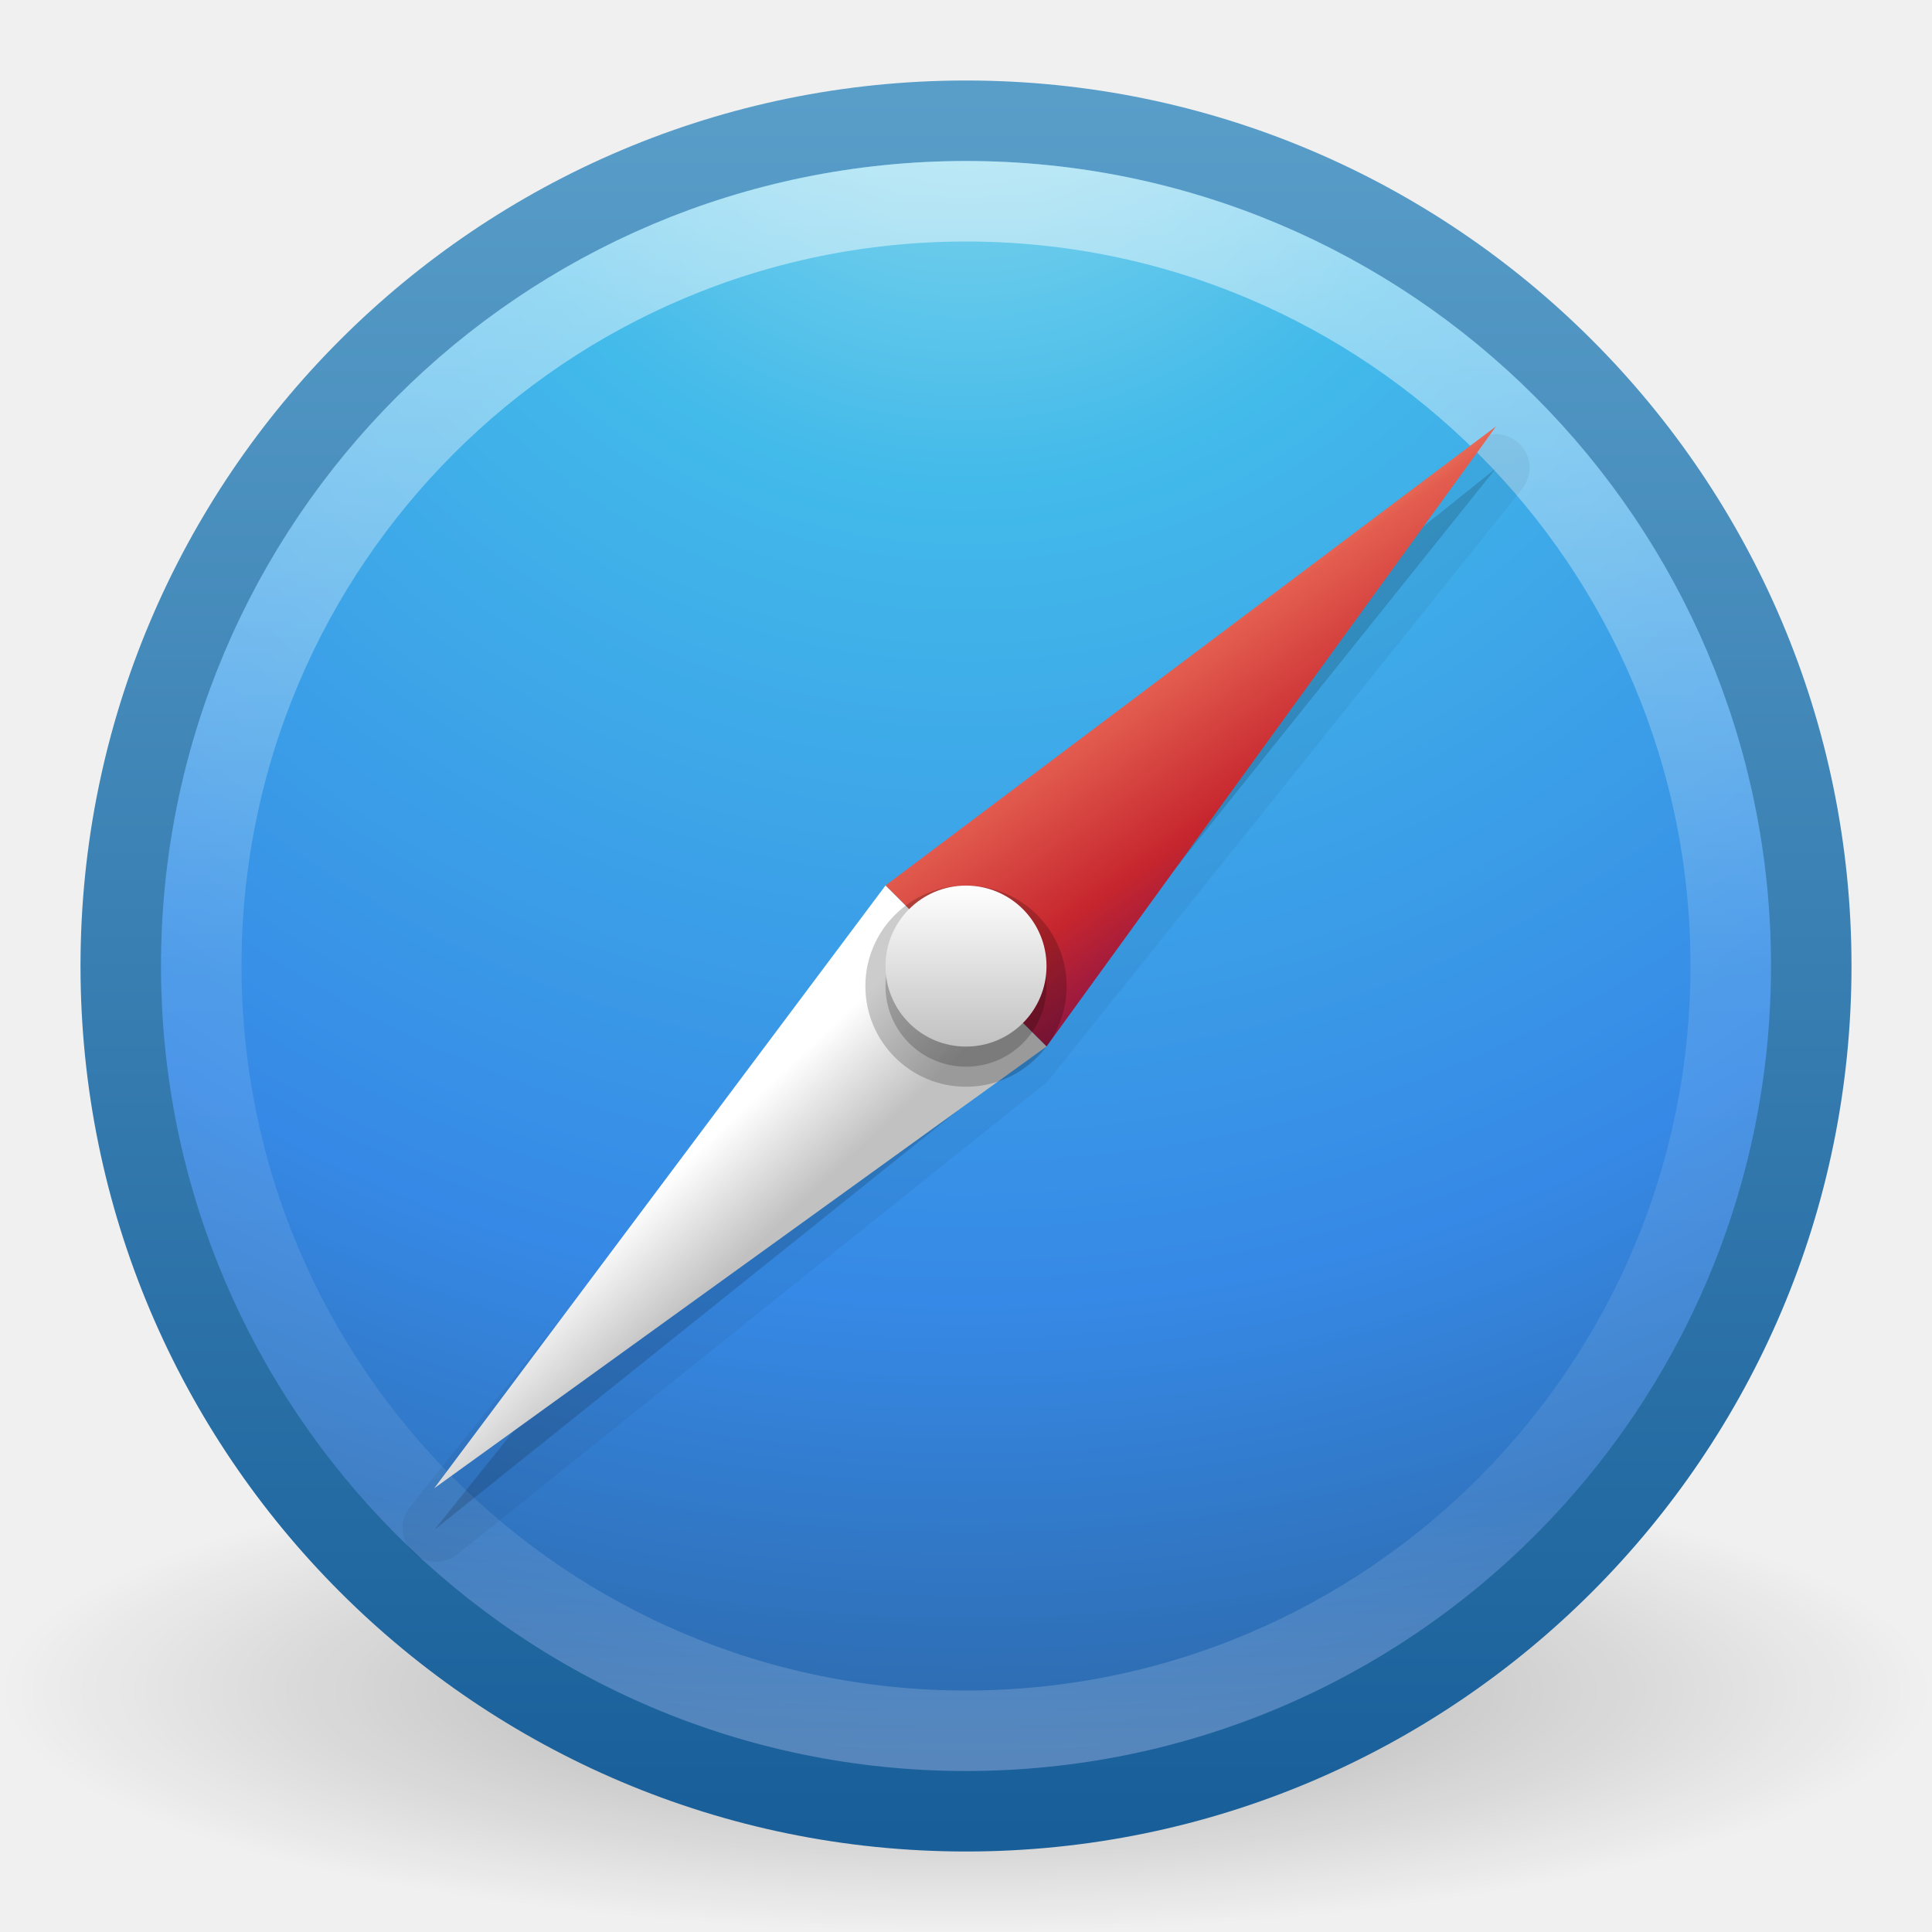
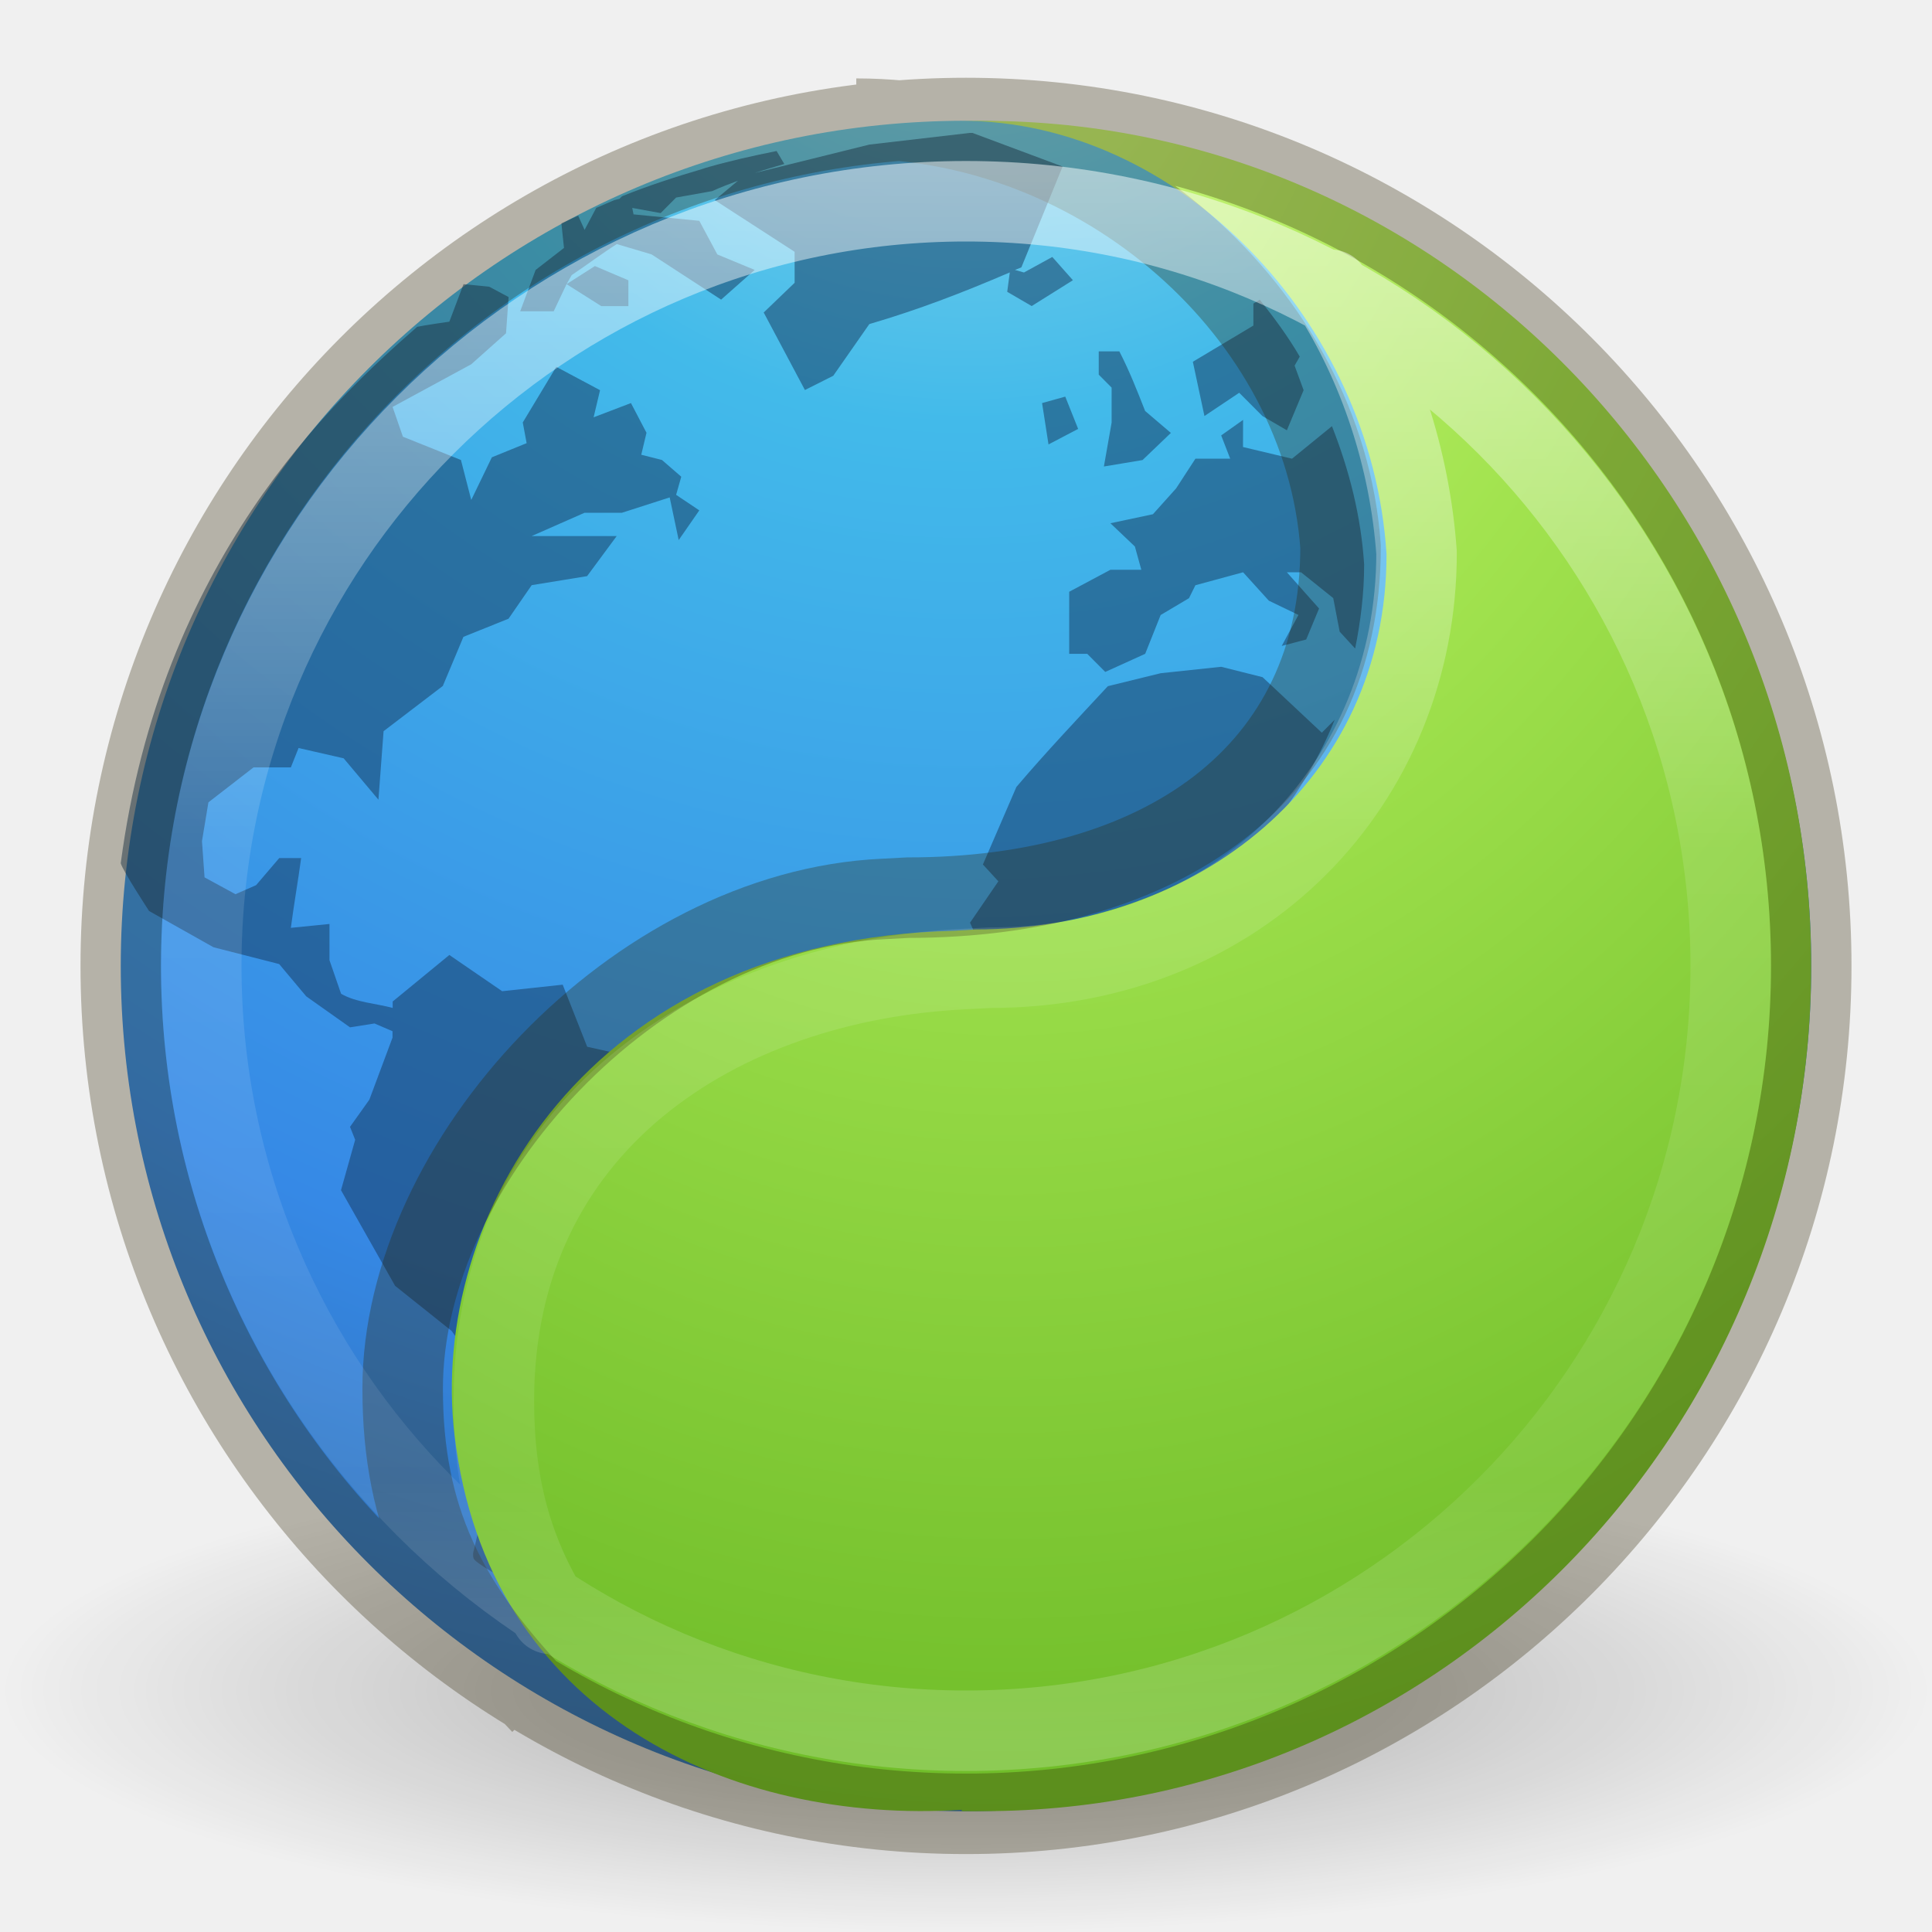
<svg xmlns="http://www.w3.org/2000/svg" xmlns:xlink="http://www.w3.org/1999/xlink" version="1.1" width="24" height="24" id="svg3946">
  <defs id="defs3948">
-     <linearGradient x1="71.204" y1="6.238" x2="71.204" y2="44.341" id="linearGradient3090" xlink:href="#linearGradient4011" gradientUnits="userSpaceOnUse" gradientTransform="matrix(0.5135135,0,0,0.5135135,-24.83613,-1.021284)" />
-     <linearGradient id="linearGradient4011">
-       <stop id="stop4013" style="stop-color:#ffffff;stop-opacity:1" offset="0" />
-       <stop id="stop4015" style="stop-color:#ffffff;stop-opacity:0.235" offset="0.508" />
-       <stop id="stop4017" style="stop-color:#ffffff;stop-opacity:0.157" offset="0.835" />
-       <stop id="stop4019" style="stop-color:#ffffff;stop-opacity:0.392" offset="1" />
-     </linearGradient>
-     <linearGradient id="linearGradient3707-319-631-407-324-3-8">
-       <stop id="stop3760-7-3" style="stop-color:#185f9a;stop-opacity:1" offset="0" />
-       <stop id="stop3762-8-4" style="stop-color:#599ec9;stop-opacity:1" offset="1" />
-     </linearGradient>
-     <radialGradient cx="6.069" cy="8.45" r="20" fx="6.069" fy="8.45" id="radialGradient3093" xlink:href="#linearGradient2867-449-88-871-390-598-476-591-434-148-57-177-3-8" gradientUnits="userSpaceOnUse" gradientTransform="matrix(0,1.146876,-1.213258,-3.1216191e-8,22.2518,-6.943089)" />
-     <linearGradient id="linearGradient2867-449-88-871-390-598-476-591-434-148-57-177-3-8">
-       <stop id="stop3750-8-9" style="stop-color:#90dbec;stop-opacity:1" offset="0" />
-       <stop id="stop3752-3-2" style="stop-color:#42baea;stop-opacity:1" offset="0.262" />
-       <stop id="stop3754-7-2" style="stop-color:#3689e6;stop-opacity:1" offset="0.705" />
-       <stop id="stop3756-9-3" style="stop-color:#2b63a0;stop-opacity:1" offset="1" />
-     </linearGradient>
-     <linearGradient x1="24" y1="44" x2="24" y2="3.899" id="linearGradient3095" xlink:href="#linearGradient3707-319-631-407-324-3-8" gradientUnits="userSpaceOnUse" gradientTransform="matrix(0.5385115,0,0,0.5385115,-0.924275,-0.9242757)" />
    <linearGradient id="linearGradient8838">
      <stop id="stop8840" style="stop-color:#000000;stop-opacity:1" offset="0" />
      <stop id="stop8842" style="stop-color:#000000;stop-opacity:0" offset="1" />
    </linearGradient>
-     <radialGradient cx="62.625" cy="4.625" r="10.625" fx="62.625" fy="4.625" id="radialGradient3944" xlink:href="#linearGradient8838" gradientUnits="userSpaceOnUse" gradientTransform="matrix(1.129412,0,0,0.2823525,-58.72941,19.69412)" />
-     <linearGradient x1="11.801" y1="19.014" x2="11.801" y2="0.864" id="linearGradient3887-6" xlink:href="#linearGradient3707-319-631-407-324-3-8-4" gradientUnits="userSpaceOnUse" gradientTransform="translate(20,5e-7)" />
-     <linearGradient id="linearGradient3707-319-631-407-324-3-8-4">
-       <stop id="stop3760-7-3-9" style="stop-color:#185f9a;stop-opacity:1" offset="0" />
-       <stop id="stop3762-8-4-5" style="stop-color:#599ec9;stop-opacity:1" offset="1" />
+     <linearGradient id="linearGradient2867-449-88-871-390-598-476-591-434-148-57-177-3-8-9">
+       <stop offset="0" style="stop-color:#90dbec;stop-opacity:1" id="stop3750-8-9-6" />
+       <stop offset="0.262" style="stop-color:#42baea;stop-opacity:1" id="stop3752-3-2-9" />
+       <stop offset="0.705" style="stop-color:#3689e6;stop-opacity:1" id="stop3754-7-2-5" />
+       <stop offset="1" style="stop-color:#2b63a0;stop-opacity:1" id="stop3756-9-3-0" />
    </linearGradient>
-     <radialGradient cx="99.157" cy="186.171" r="62.769" fx="99.157" fy="186.171" id="radialGradient3018" xlink:href="#linearGradient3820-7-2-1" gradientUnits="userSpaceOnUse" gradientTransform="matrix(0.2708338,0,0,0.08762273,8.331369,-28.28801)" />
-     <linearGradient id="linearGradient3820-7-2-1">
-       <stop id="stop3822-2-6-3" style="stop-color:#3d3d3d;stop-opacity:1" offset="0" />
-       <stop id="stop3864-8-7-7" style="stop-color:#686868;stop-opacity:0.498" offset="0.5" />
-       <stop id="stop3824-1-2-5" style="stop-color:#686868;stop-opacity:0" offset="1" />
+     <radialGradient xlink:href="#linearGradient8838" id="radialGradient3090" gradientUnits="userSpaceOnUse" gradientTransform="matrix(1.129412,0,0,0.2823525,-58.72941,19.69412)" cx="62.625" cy="4.625" fx="62.625" fy="4.625" r="10.625" />
+     <radialGradient xlink:href="#linearGradient2867-449-88-871-390-598-476-591-434-148-57-177-3-8-9" id="radialGradient3100" gradientUnits="userSpaceOnUse" gradientTransform="matrix(0,1.279891,-1.353972,-3.4836662e-8,23.44081,-6.531458)" cx="3.972" cy="8.45" fx="3.972" fy="8.45" r="20" />
+     <linearGradient gradientTransform="matrix(0.7877598,0,0,0.7877599,-44.85744,-9.952426)" gradientUnits="userSpaceOnUse" xlink:href="#linearGradient4806-2-9-2" id="linearGradient4338-5-6" y2="40.496" x2="71.204" y1="15.369" x1="71.204" />
+     <linearGradient id="linearGradient4806-2-9-2">
+       <stop offset="0" style="stop-color:#ffffff;stop-opacity:1" id="stop4808-4-6-7" />
+       <stop offset="0.424" style="stop-color:#ffffff;stop-opacity:0.235" id="stop4810-0-9-3" />
+       <stop offset="0.821" style="stop-color:#ffffff;stop-opacity:0.157" id="stop4812-8-7-9" />
+       <stop offset="1" style="stop-color:#ffffff;stop-opacity:0.392" id="stop4814-0-7-4" />
    </linearGradient>
-     <radialGradient cx="3.972" cy="8.45" r="20" fx="3.972" fy="8.45" id="radialGradient3015" xlink:href="#linearGradient2867-449-88-871-390-598-476-591-434-148-57-177-3-8" gradientUnits="userSpaceOnUse" gradientTransform="matrix(0,2.498835,-2.643469,-6.8014435e-8,57.52325,-65.65571)" />
-     <linearGradient x1="71.204" y1="6.238" x2="71.204" y2="44.341" id="linearGradient3012" xlink:href="#linearGradient4011" gradientUnits="userSpaceOnUse" gradientTransform="matrix(1.054054,0,0,1.054054,-40.42456,-56.20314)" />
-     <linearGradient x1="27.925" y1="15.149" x2="33.448" y2="22.986" id="linearGradient3951" xlink:href="#linearGradient4168" gradientUnits="userSpaceOnUse" gradientTransform="matrix(0.5182176,0,0,0.5182176,-0.4476949,-0.5449686)" />
-     <linearGradient id="linearGradient4168">
-       <stop id="stop4170" style="stop-color:#f8b17e;stop-opacity:1" offset="0" />
-       <stop id="stop4172" style="stop-color:#e35d4f;stop-opacity:1" offset="0.232" />
-       <stop id="stop4174" style="stop-color:#c6262e;stop-opacity:1" offset="0.591" />
-       <stop id="stop4176" style="stop-color:#690b54;stop-opacity:1" offset="1" />
+     <radialGradient gradientTransform="matrix(0,2.01171,-1.584131,-2.2840856e-8,25.8856,-1.132613)" gradientUnits="userSpaceOnUse" xlink:href="#linearGradient4223" id="radialGradient3126-7-25-24-9" fy="8.45" fx="0.667" r="20" cy="8.45" cx="-1.265" />
+     <linearGradient id="linearGradient4223">
+       <stop offset="0" style="stop-color:#cdf87e;stop-opacity:1" id="stop4225" />
+       <stop offset="0.262" style="stop-color:#a2e34f;stop-opacity:1" id="stop4227" />
+       <stop offset="0.661" style="stop-color:#68b723;stop-opacity:1" id="stop4229" />
+       <stop offset="1" style="stop-color:#1d7e0d;stop-opacity:1" id="stop4231" />
    </linearGradient>
-     <linearGradient x1="21.014" y1="25.434" x2="22.806" y2="27.344" id="linearGradient3963-7" xlink:href="#linearGradient3957-2" gradientUnits="userSpaceOnUse" gradientTransform="matrix(0.5182176,0,0,0.5182176,-0.4476949,-0.5449686)" />
-     <linearGradient id="linearGradient3957-2">
-       <stop id="stop3959-62" style="stop-color:#ffffff;stop-opacity:1" offset="0" />
-       <stop id="stop3961-5" style="stop-color:#c1c1c1;stop-opacity:1" offset="1" />
-     </linearGradient>
-     <linearGradient x1="24" y1="22" x2="24" y2="26" id="linearGradient3963" xlink:href="#linearGradient3957-2" gradientUnits="userSpaceOnUse" gradientTransform="matrix(0.5,0,0,0.5,1.5e-7,9.9933987e-4)" />
  </defs>
-   <path style="display:inline;overflow:visible;visibility:visible;opacity:0.3;fill:url(#radialGradient3944);fill-opacity:1;fill-rule:evenodd;stroke:none;stroke-width:1;marker:none" id="path8836" d="m 24,21 c 0,1.657 -5.373,3 -12,3 C 5.373,24 -2.5e-7,22.657 -2.5e-7,21 -2.5e-7,19.343 5.373,18 12,18 c 6.627,0 12,1.343 12,3 l 0,0 z" />
-   <path style="color:#000000;display:inline;overflow:visible;visibility:visible;fill:url(#radialGradient3093);fill-opacity:1;fill-rule:nonzero;stroke:url(#linearGradient3095);stroke-width:1;stroke-linecap:round;stroke-linejoin:round;stroke-miterlimit:4;stroke-dasharray:none;stroke-dashoffset:0;stroke-opacity:1;marker:none;enable-background:accumulate" id="path2555-7" d="M 12,1.5 C 6.206,1.5 1.5,6.206 1.5,12 c 0,5.794 4.706,10.5 10.5,10.5 C 17.794,22.5 22.5,17.794 22.5,12 22.5,6.206 17.794,1.5 12,1.5 Z" />
-   <path style="color:#000000;display:inline;overflow:visible;visibility:visible;opacity:0.5;fill:none;stroke:url(#linearGradient3090);stroke-width:1;stroke-linecap:round;stroke-linejoin:round;stroke-miterlimit:4;stroke-dasharray:none;stroke-dashoffset:0;stroke-opacity:1;marker:none;enable-background:accumulate" id="path8655-6" d="M 21.5,12 C 21.5,17.247 17.246,21.5 12,21.5 6.753,21.5 2.5,17.246 2.5,12 c 0,-5.247 4.253,-9.5 9.5,-9.5 5.246,0 9.5,4.253 9.5,9.5 l 0,0 z" />
-   <path d="m 52.186,-11.975 a 17,5.5 0 1 1 -34,0 17,5.5 0 1 1 34,0 z" id="path3818-0-5" style="fill:url(#radialGradient3018);fill-opacity:1;stroke:none" />
-   <path d="m 35.186,-49.975 c -11.311,0 -20.5,9.189 -20.5,20.5 0,11.311 9.189,20.5 20.5,20.5 11.311,0 20.5,-9.189 20.5,-20.5 0,-11.311 -9.189,-20.5 -20.5,-20.5 z" id="path2555" style="color:#000000;display:inline;overflow:visible;visibility:visible;fill:url(#radialGradient3015);fill-opacity:1;fill-rule:nonzero;stroke:none;stroke-width:1;marker:none;enable-background:accumulate" />
-   <path d="m 54.686,-29.476 c 0,10.77 -8.731,19.501 -19.5,19.501 -10.77,0 -19.5,-8.731 -19.5,-19.501 0,-10.769 8.731,-19.499 19.5,-19.499 10.769,0 19.5,8.73 19.5,19.499 l 0,0 z" id="path8655" style="color:#000000;display:inline;overflow:visible;visibility:visible;opacity:0.5;fill:none;stroke:url(#linearGradient3012);stroke-width:1;stroke-linecap:round;stroke-linejoin:round;stroke-miterlimit:4;stroke-dasharray:none;stroke-dashoffset:0;stroke-opacity:1;marker:none;enable-background:accumulate" />
-   <path d="m 35.186,-49.975 c -11.311,0 -20.5,9.189 -20.5,20.5 0,11.311 9.189,20.5 20.5,20.5 11.311,0 20.5,-9.189 20.5,-20.5 0,-11.311 -9.189,-20.5 -20.5,-20.5 z" id="path2555-6" style="color:#000000;display:inline;overflow:visible;visibility:visible;opacity:0.5;fill:#000000;fill-opacity:0;fill-rule:nonzero;stroke:#00537d;stroke-width:1;stroke-linecap:round;stroke-linejoin:round;stroke-miterlimit:4;stroke-dasharray:none;stroke-dashoffset:0;stroke-opacity:1;marker:none;enable-background:accumulate" />
-   <path d="M 18.516,5.398 A 0.419,0.419 0 0 0 18.322,5.496 l -7.32,5.862 a 0.419,0.419 0 0 0 -0.065,0.065 l -5.862,7.32 a 0.419,0.419 0 0 0 0.583,0.583 L 12.977,13.463 a 0.419,0.419 0 0 0 0.065,-0.065 L 18.904,6.079 A 0.419,0.419 0 0 0 18.516,5.398 Z" id="path4097" style="color:#000000;display:inline;overflow:visible;visibility:visible;opacity:0.05;fill:#000000;fill-opacity:1;fill-rule:nonzero;stroke:none;stroke-width:1;marker:none;enable-background:accumulate" />
-   <path d="M 18.581,5.82 11.261,11.682 5.398,19.002 12.718,13.139 18.581,5.82 Z" id="path3022-96" style="color:#000000;display:inline;overflow:visible;visibility:visible;opacity:0.15;fill:#000000;fill-opacity:1;fill-rule:nonzero;stroke:none;stroke-width:1;marker:none;enable-background:accumulate" />
-   <path d="m 11,11 2,2 5.585,-7.704 z" id="path3022" style="fill:url(#linearGradient3951);fill-opacity:1;stroke:none" />
-   <path d="m 11,11 2,2 -7.606,5.488 z" id="path3022-9" style="color:#000000;display:inline;overflow:visible;visibility:visible;fill:url(#linearGradient3963-7);fill-opacity:1;fill-rule:nonzero;stroke:none;stroke-width:0.75;marker:none;enable-background:accumulate" />
-   <path d="m 13.25,12.25 a 1.25,1.25 0 0 1 -2.5,0 1.25,1.25 0 1 1 2.5,0 z" id="path3955-1-5" style="color:#000000;display:inline;overflow:visible;visibility:visible;opacity:0.2;fill:#000000;fill-opacity:1;fill-rule:nonzero;stroke:none;stroke-width:1.333;marker:none;enable-background:accumulate" />
-   <path d="m 11.636,12.272 a 0.518,0.518 0 0 1 0.352,-0.897 l 0.001,0.518 z" id="path3953" style="color:#000000;display:inline;overflow:visible;visibility:visible;opacity:0.05;fill:#ffffff;fill-opacity:1;fill-rule:nonzero;stroke:none;stroke-width:1;marker:none;enable-background:accumulate" />
-   <path d="m 13,12.251 a 1,1 0 0 1 -2,0 1,1 0 1 1 2,0 z" id="path3955-1" style="color:#000000;display:inline;overflow:visible;visibility:visible;opacity:0.2;fill:#000000;fill-opacity:1;fill-rule:nonzero;stroke:none;stroke-width:1.333;marker:none;enable-background:accumulate" />
-   <path d="m 13,12.001 a 1,1 0 0 1 -2,0 1,1 0 1 1 2,0 z" id="path3955" style="color:#000000;display:inline;overflow:visible;visibility:visible;fill:url(#linearGradient3963);fill-opacity:1;fill-rule:nonzero;stroke:none;stroke-width:1;marker:none;enable-background:accumulate" />
+   <path style="opacity:0.3;fill:url(#radialGradient3090);fill-opacity:1;fill-rule:evenodd;stroke:none;stroke-width:1;marker:none;visibility:visible;display:inline;overflow:visible" id="path8836" d="m 24,21 c 0,1.657 -5.373,3 -12,3 C 5.373,24 -2.5e-7,22.657 -2.5e-7,21 -2.5e-7,19.343 5.373,18 12,18 c 6.627,0 12,1.343 12,3 l 0,0 z" />
+   <path d="M 12,1.5 C 6.206,1.5 1.5,6.206 1.5,12 1.5,17.794 6.206,22.5 12,22.5 17.794,22.5 22.5,17.794 22.5,12 22.5,6.206 17.794,1.5 12,1.5 z" id="path2555" style="color:#000000;fill:url(#radialGradient3100);fill-opacity:1;fill-rule:nonzero;stroke:none;stroke-width:1;marker:none;visibility:visible;display:inline;overflow:visible;enable-background:accumulate" />
+   <path style="color:#000000;display:inline;overflow:visible;visibility:visible;opacity:0.5;fill:#13355a;fill-opacity:1;fill-rule:nonzero;stroke:none;stroke-width:1;marker:none;enable-background:accumulate" id="path6534-2-8" d="M 12.048,1.651 10.8,1.796 9.375,2.149 C 9.495,2.109 9.618,2.075 9.743,2.037 L 9.647,1.876 c -0.299,0.06 -0.591,0.125 -0.88,0.209 -0.015,0.004 -0.033,0.012 -0.048,0.016 -0.34,0.1 -0.668,0.206 -0.992,0.337 l -0.032,0.032 -0.064,0.016 c -0.074,0.031 -0.151,0.064 -0.224,0.096 L 7.262,2.856 7.182,2.679 c -0.066,0.031 -0.142,0.064 -0.208,0.096 l 0.032,0.305 -0.352,0.273 -0.192,0.514 0.416,0 L 7.038,3.53 7.102,3.417 C 7.288,3.293 7.473,3.152 7.662,3.032 l 0.432,0.128 c 0.287,0.185 0.577,0.377 0.864,0.562 L 9.375,3.353 8.911,3.161 8.687,2.743 7.87,2.663 7.854,2.583 8.207,2.647 8.399,2.454 8.847,2.374 C 8.951,2.326 9.062,2.285 9.167,2.245 l -0.288,0.241 0.992,0.642 0,0.385 -0.384,0.369 0.512,0.963 0.352,-0.177 0.448,-0.642 c 0.62,-0.182 1.16,-0.391 1.745,-0.642 l -0.032,0.241 0.304,0.177 0.512,-0.321 -0.256,-0.289 -0.352,0.193 -0.112,-0.032 c 0.025,-0.011 0.055,-0.021 0.08,-0.032 L 13.2,2.069 12.08,1.651 c -0.015,-3.171e-4 -0.017,2.595e-4 -0.032,0 z m -5.01,1.879 0.432,0.273 0.336,0 0,-0.321 -0.416,-0.177 z m -1.28,0 -0.176,0.466 c 0,0 -0.318,0.045 -0.4,0.064 C 4.128,4.981 1.995,6.97 1.5,10.723 c 0.02,0.087 0.352,0.594 0.352,0.594 l 0.8,0.45 0.816,0.209 0.336,0.401 0.544,0.385 0.304,-0.048 0.224,0.096 0,0.08 -0.288,0.771 -0.24,0.337 0.064,0.161 -0.176,0.626 0.672,1.188 0.704,0.562 0.304,0.434 -0.032,0.867 0.224,0.482 -0.224,0.947 c -0.004,0.012 -0.015,0.049 0,0.096 0.03,0.095 1.236,0.728 1.312,0.674 0.019,-0.013 0.015,-0.02 0.032,-0.032 -0.426,-0.76 -0.672,-1.634 -0.672,-2.569 0,-1.48 0.62,-2.801 1.601,-3.757 L 7.87,13.132 7.294,13.003 6.99,12.232 6.238,12.313 5.582,11.863 l -0.704,0.578 0,0.08 C 4.668,12.464 4.423,12.453 4.237,12.345 l -0.144,-0.417 0,-0.45 -0.48,0.048 C 3.651,11.237 3.702,10.947 3.741,10.659 l -0.272,0 -0.288,0.337 -0.256,0.112 -0.384,-0.209 -0.032,-0.45 0.08,-0.482 0.56,-0.434 0.464,0 0.096,-0.241 0.56,0.128 0.432,0.514 0.064,-0.851 0.736,-0.562 0.256,-0.61 0.56,-0.225 0.288,-0.417 0.688,-0.112 0.368,-0.498 -1.056,0 0.656,-0.289 0.464,0 L 8.319,6.179 8.431,6.709 8.687,6.34 8.399,6.147 8.463,5.922 8.223,5.714 7.966,5.649 8.031,5.376 7.838,5.007 7.374,5.184 7.454,4.847 6.91,4.557 6.494,5.248 6.542,5.505 6.11,5.681 5.854,6.211 5.726,5.714 5.005,5.425 4.877,5.055 5.854,4.525 6.286,4.14 6.318,3.69 6.078,3.562 Z m 9.892,0.193 -0.08,0.048 0,0.273 -0.752,0.45 0.144,0.674 0.432,-0.289 0.288,0.289 0.304,0.177 0.208,-0.498 -0.112,-0.305 0.064,-0.112 C 15.998,4.177 15.83,3.949 15.649,3.723 Z m -2.001,0.642 0,0.289 0.16,0.161 0,0.434 -0.096,0.546 0.48,-0.08 0.352,-0.337 -0.32,-0.273 C 14.124,4.848 14.031,4.61 13.905,4.365 Z m -0.416,0.562 -0.288,0.08 0.08,0.514 0.368,-0.193 z m 2.209,0.289 -0.272,0.193 0.112,0.289 -0.432,0 -0.24,0.369 -0.288,0.321 -0.528,0.112 0.304,0.289 0.08,0.289 -0.384,0 -0.512,0.273 0,0.771 0.224,0 0.224,0.225 0.496,-0.225 0.192,-0.482 0.352,-0.209 0.08,-0.161 0.592,-0.161 0.32,0.353 0.368,0.177 -0.208,0.385 0.304,-0.08 0.16,-0.385 -0.4,-0.45 0.176,0 0.4,0.321 0.08,0.417 0.192,0.209 c 0.068,-0.335 0.112,-0.689 0.112,-1.044 -0.039,-0.602 -0.185,-1.171 -0.4,-1.718 L 16.05,5.698 15.441,5.553 Z m -0.272,3.067 -0.752,0.08 -0.656,0.161 c -0.377,0.406 -0.779,0.831 -1.136,1.252 l -0.416,0.963 0.192,0.209 -0.352,0.514 0.304,0.674 c 1.917,-0.202 3.53,-1.468 4.226,-3.195 l -0.16,0.161 -0.736,-0.69 z" />
+   <path style="color:#000000;clip-rule:nonzero;display:inline;overflow:visible;visibility:visible;opacity:1;isolation:auto;mix-blend-mode:normal;color-interpolation:sRGB;color-interpolation-filters:linearRGB;solid-color:#000000;solid-opacity:1;fill:url(#radialGradient3126-7-25-24-9);fill-opacity:1;fill-rule:nonzero;stroke:none;stroke-width:1;stroke-linecap:butt;stroke-linejoin:miter;stroke-miterlimit:4;stroke-dasharray:none;stroke-dashoffset:0;stroke-opacity:1;marker:none;color-rendering:auto;image-rendering:auto;shape-rendering:auto;text-rendering:auto;enable-background:accumulate" id="path2555-1-1" d="m 11.948,1.501 c 2.673,0 5.093,2.474 5.276,5.384 2e-6,2.822 -2.344,4.661 -5.11,4.661 l -0.264,0.017 c -4.556,0.107 -6.523,3.559 -6.204,6.263 0.41,3.476 3.464,4.838 6.301,4.656 l 0,0.017 c 0.088,0.002 0.175,0 0.264,0 5.676,0 10.288,-4.707 10.288,-10.499 0,-5.792 -4.612,-10.499 -10.288,-10.499 -0.089,0 -0.176,-0.002 -0.264,-1.24e-5 z" />
+   <path id="path3871" style="color:#000000;display:inline;overflow:visible;visibility:visible;opacity:0.3;fill:none;stroke:#2b2200;stroke-width:1;marker:none;enable-background:accumulate" d="M 12,1.466 C 6.206,1.466 1.5,6.188 1.5,11.999 c 0,5.812 4.706,10.533 10.5,10.533 5.794,0 10.5,-4.721 10.5,-10.533 C 22.5,6.188 17.794,1.466 12,1.466 Z m -1.363,0.008 c 3.03,0 5.808,2.391 6.016,5.317 4e-6,2.837 -2.239,4.36 -5.374,4.36 l -0.302,0.016 c -3.078,0.142 -5.975,3.261 -5.975,6.082 0,1.618 0.538,2.687 1.722,3.919" />
+   <path id="path4455" style="color:#000000;display:inline;overflow:visible;visibility:visible;opacity:0.5;fill:none;stroke:url(#linearGradient4338-5-6);stroke-width:1;stroke-linecap:round;stroke-linejoin:round;stroke-miterlimit:4;stroke-dasharray:none;stroke-dashoffset:0;stroke-opacity:1;marker:none;enable-background:accumulate" d="m 21.5,12 c 0,5.247 -4.253,9.5 -9.5,9.5 -5.247,0 -9.5,-4.253 -9.5,-9.5 0,-5.247 4.253,-9.5 9.5,-9.5 5.247,0 9.5,4.253 9.5,9.5 z M 16.524,3.599 c 0.614,0.957 0.99,2.103 1.073,3.268 4e-6,2.837 -2.163,5.154 -5.298,5.154 l -0.302,0.016 c -3.078,0.142 -5.862,1.938 -5.862,5.364 0,1.048 0.226,1.866 0.707,2.647" />
</svg>
